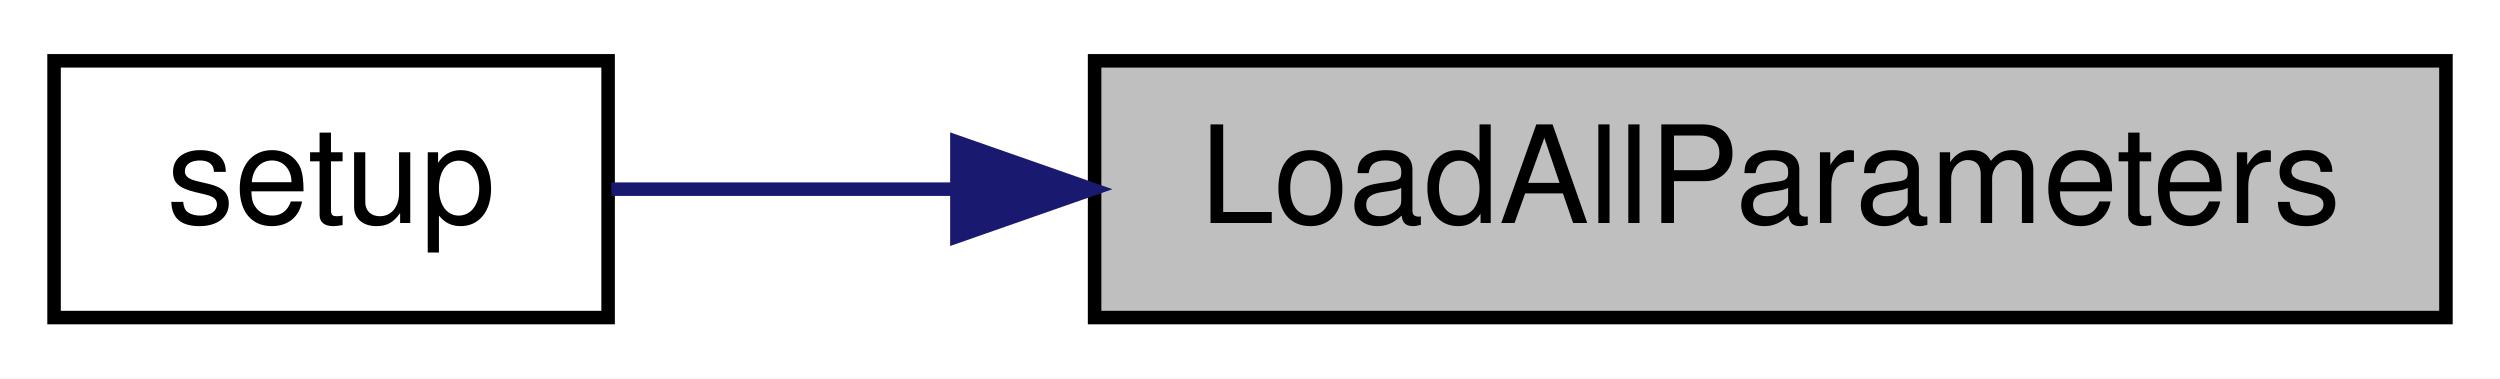
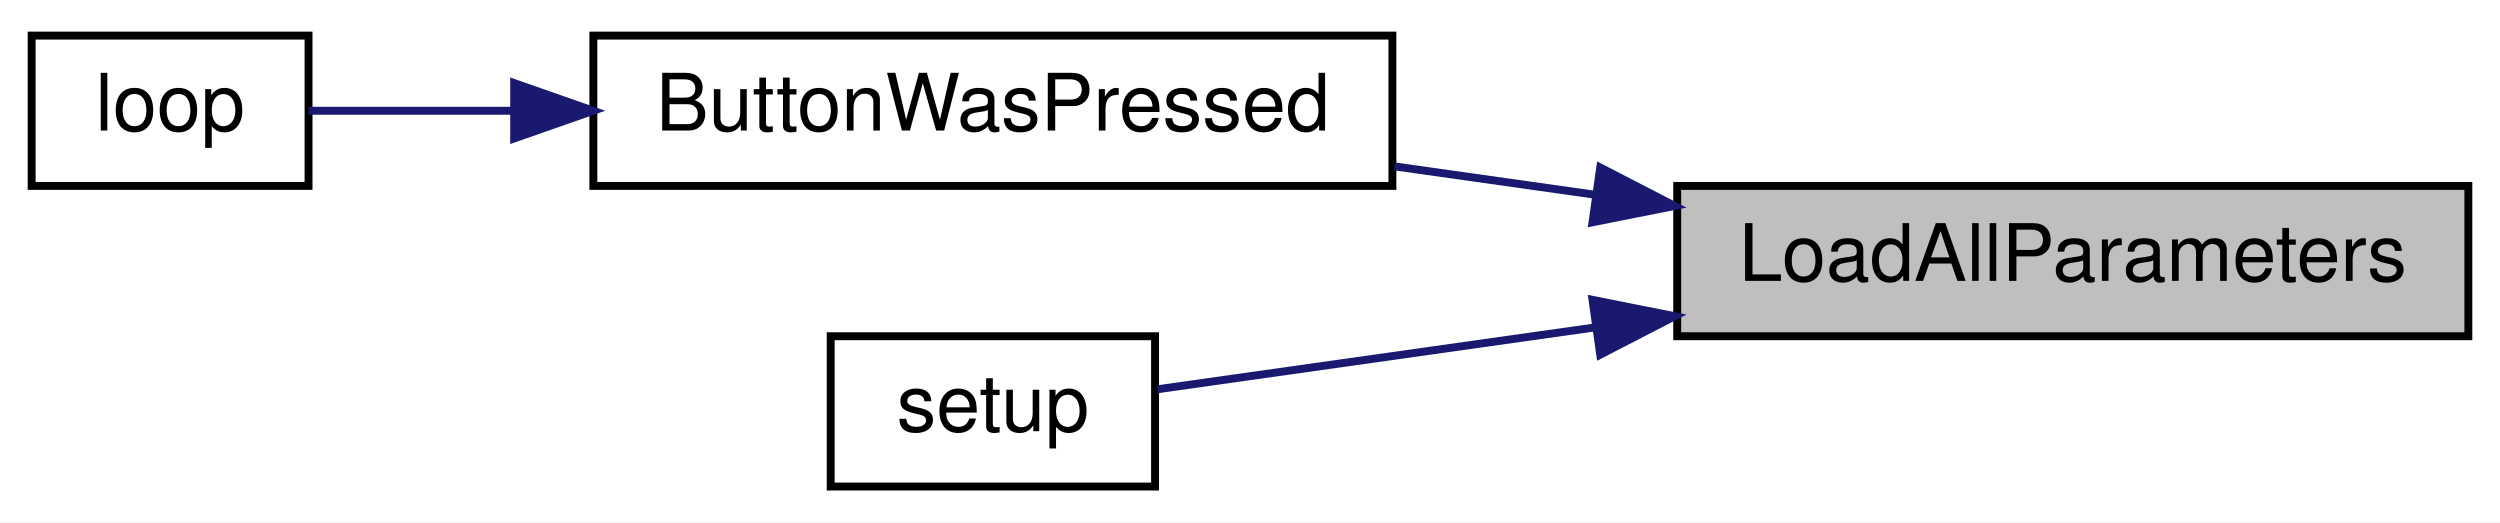
- <svg xmlns="http://www.w3.org/2000/svg" xmlns:xlink="http://www.w3.org/1999/xlink" width="185pt" height="28pt" viewBox="0.00 0.00 185.00 28.00">
-   <g id="graph0" class="graph" transform="scale(1 1) rotate(0) translate(4 24)">
-     <polygon fill="white" stroke="transparent" points="-4,4 -4,-24 181,-24 181,4 -4,4" />
+ <svg xmlns="http://www.w3.org/2000/svg" xmlns:xlink="http://www.w3.org/1999/xlink" width="316pt" height="66pt" viewBox="0.00 0.00 316.00 66.00">
+   <g id="graph0" class="graph" transform="scale(1 1) rotate(0) translate(4 62)">
+     <polygon fill="white" stroke="transparent" points="-4,4 -4,-62 312,-62 312,4 -4,4" />
    <g id="node1" class="node">
      <g id="a_node1">
        <a xlink:title=" ">
-           <polygon fill="#bfbfbf" stroke="black" points="77,-0.5 77,-19.5 177,-19.5 177,-0.5 77,-0.5" />
-           <text text-anchor="middle" x="127" y="-7.5" font-family="Helvetica,sans-Serif" font-size="10.00">LoadAllParameters</text>
+           <polygon fill="#bfbfbf" stroke="black" points="208,-19.5 208,-38.5 308,-38.5 308,-19.5 208,-19.5" />
+           <text text-anchor="middle" x="258" y="-26.5" font-family="Helvetica,sans-Serif" font-size="10.00">LoadAllParameters</text>
        </a>
      </g>
    </g>
    <g id="node2" class="node">
      <g id="a_node2">
-         <a xlink:href="_transmitter_code_2src_2main_8cpp.html#a4fc01d736fe50cf5b977f755b675f11d" target="_top" xlink:title=" ">
-           <polygon fill="white" stroke="black" points="0,-0.5 0,-19.5 41,-19.5 41,-0.5 0,-0.5" />
-           <text text-anchor="middle" x="20.5" y="-7.5" font-family="Helvetica,sans-Serif" font-size="10.00">setup</text>
+         <a xlink:href="_transmitter_code_2src_2main_8cpp.html#a8e7ccbf842764fd85cc578be263f7202" target="_top" xlink:title=" ">
+           <polygon fill="white" stroke="black" points="71,-38.5 71,-57.5 172,-57.5 172,-38.5 71,-38.5" />
+           <text text-anchor="middle" x="121.5" y="-45.5" font-family="Helvetica,sans-Serif" font-size="10.00">ButtonWasPressed</text>
        </a>
      </g>
    </g>
    <g id="edge1" class="edge">
-       <path fill="none" stroke="midnightblue" d="M66.77,-10C57.58,-10 48.68,-10 41.24,-10" />
-       <polygon fill="midnightblue" stroke="midnightblue" points="66.81,-13.5 76.81,-10 66.81,-6.5 66.81,-13.5" />
+       <path fill="none" stroke="midnightblue" d="M197.51,-37.4C189.08,-38.59 180.49,-39.81 172.26,-40.97" />
+       <polygon fill="midnightblue" stroke="midnightblue" points="198.27,-40.83 207.68,-35.97 197.29,-33.9 198.27,-40.83" />
+     </g>
+     <g id="node4" class="node">
+       <g id="a_node4">
+         <a xlink:href="_transmitter_code_2src_2main_8cpp.html#a4fc01d736fe50cf5b977f755b675f11d" target="_top" xlink:title=" ">
+           <polygon fill="white" stroke="black" points="101,-0.5 101,-19.5 142,-19.5 142,-0.5 101,-0.5" />
+           <text text-anchor="middle" x="121.5" y="-7.5" font-family="Helvetica,sans-Serif" font-size="10.00">setup</text>
+         </a>
+       </g>
+     </g>
+     <g id="edge3" class="edge">
+       <path fill="none" stroke="midnightblue" d="M197.71,-20.63C177.82,-17.82 156.99,-14.87 142.31,-12.8" />
+       <polygon fill="midnightblue" stroke="midnightblue" points="197.29,-24.1 207.68,-22.03 198.27,-17.17 197.29,-24.1" />
+     </g>
+     <g id="node3" class="node">
+       <g id="a_node3">
+         <a xlink:href="_transmitter_code_2src_2main_8cpp.html#afe461d27b9c48d5921c00d521181f12f" target="_top" xlink:title=" ">
+           <polygon fill="white" stroke="black" points="0,-38.5 0,-57.5 35,-57.5 35,-38.5 0,-38.5" />
+           <text text-anchor="middle" x="17.5" y="-45.5" font-family="Helvetica,sans-Serif" font-size="10.00">loop</text>
+         </a>
+       </g>
+     </g>
+     <g id="edge2" class="edge">
+       <path fill="none" stroke="midnightblue" d="M60.98,-48C51.45,-48 42.33,-48 35,-48" />
+       <polygon fill="midnightblue" stroke="midnightblue" points="60.99,-51.5 70.99,-48 60.99,-44.5 60.99,-51.5" />
    </g>
  </g>
</svg>
